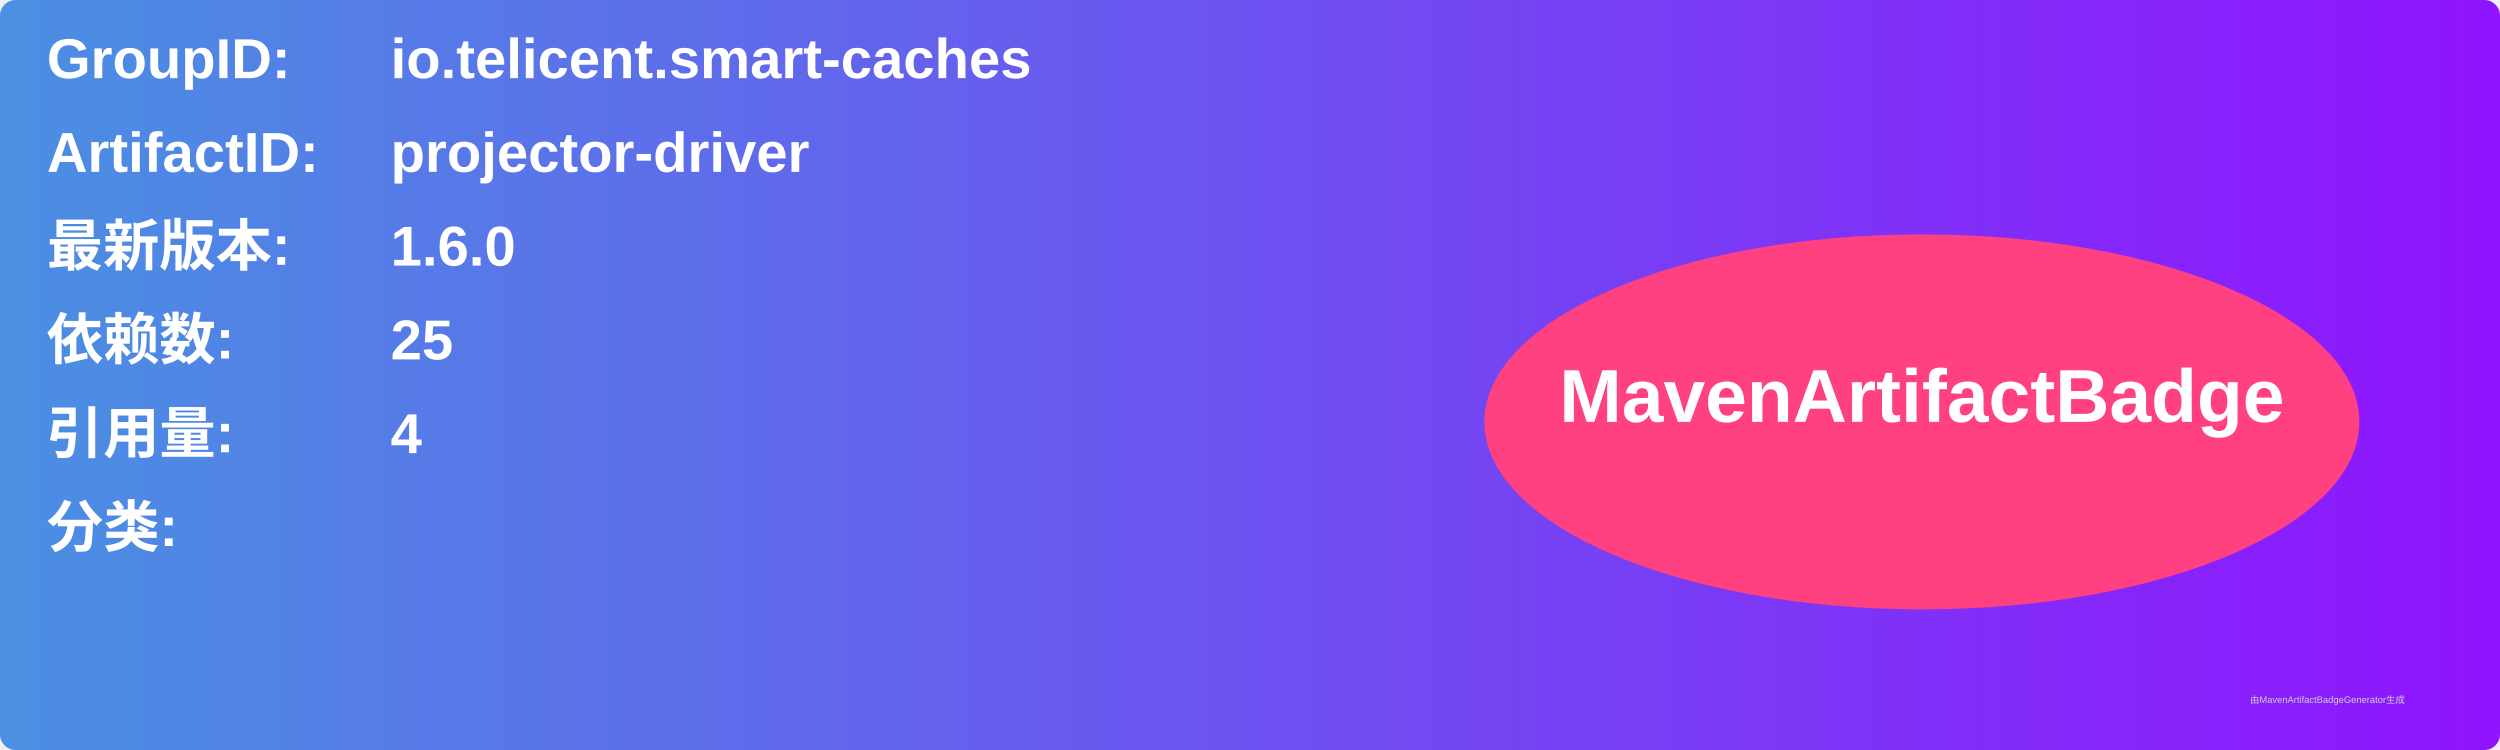
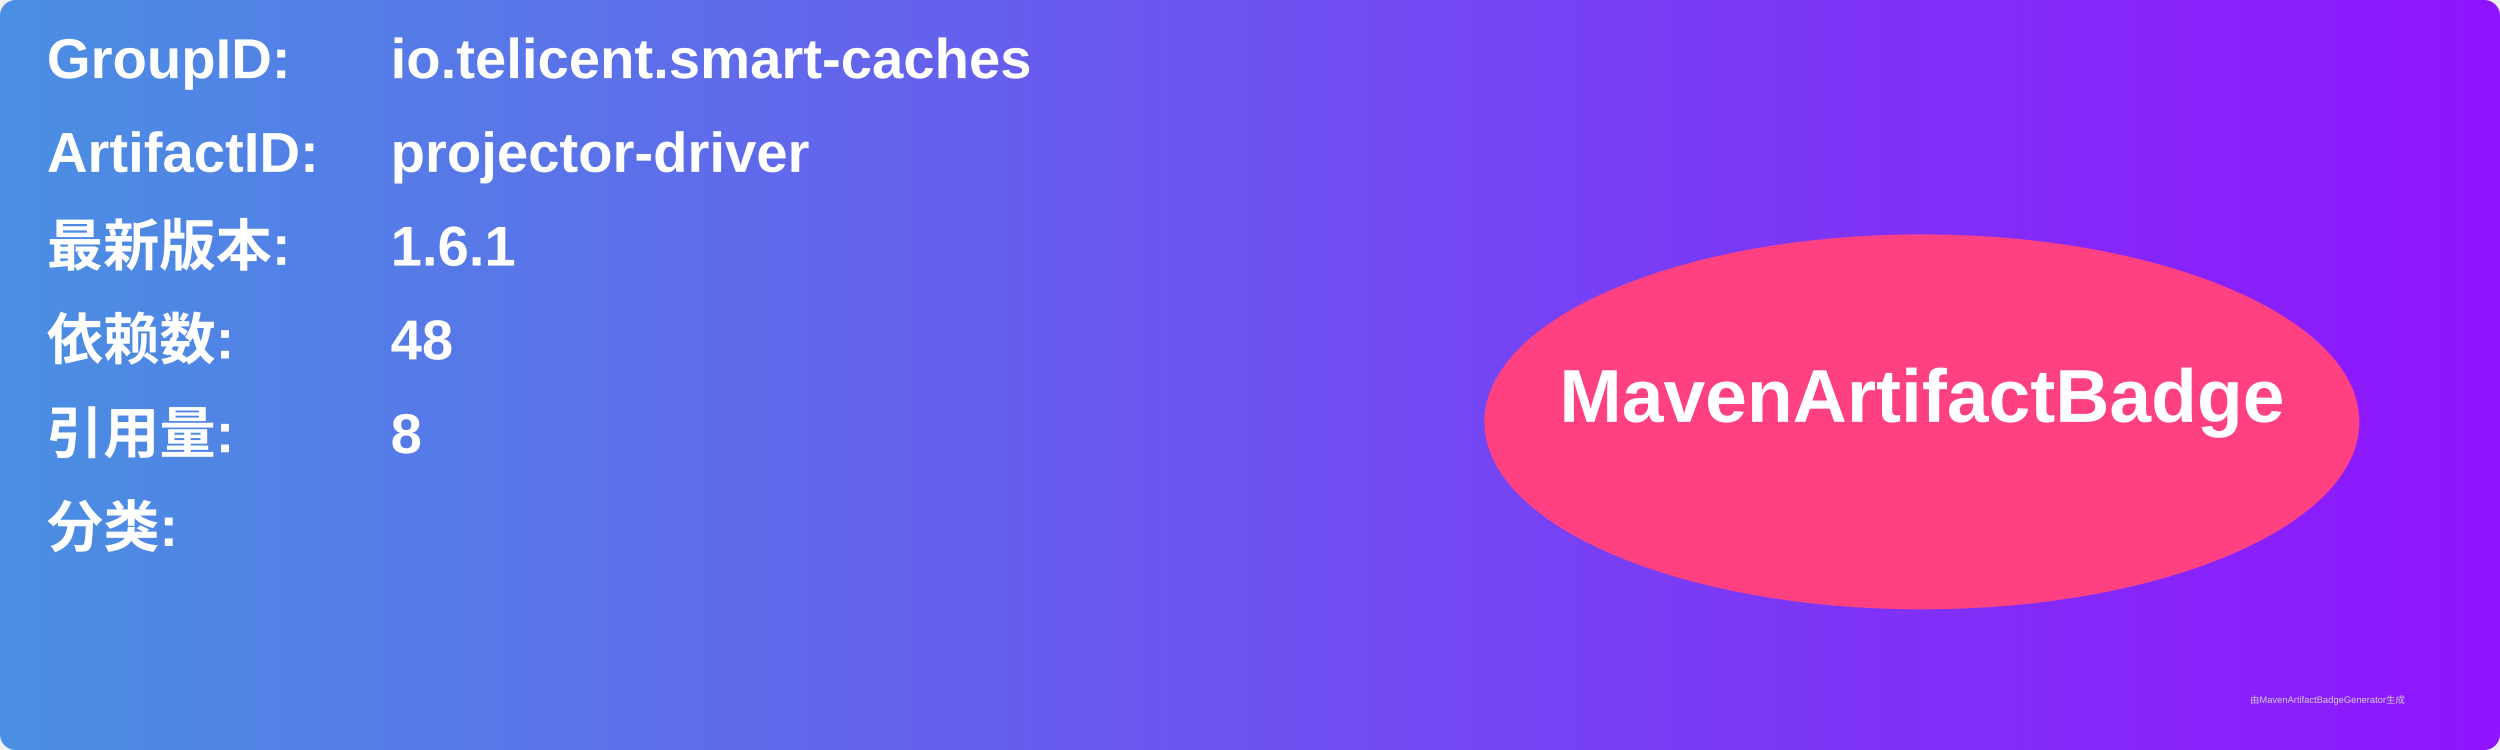
<svg xmlns="http://www.w3.org/2000/svg" width="800" height="240" viewBox="0 0 800 240">
  <linearGradient id="grad" x1="0%" y1="0%" x2="100%" y2="0%">
    <stop offset="0%" stop-color="#4a90e2" />
    <stop offset="100%" stop-color="#9013fe" />
  </linearGradient>
  <rect width="100%" height="100%" rx="5" ry="5" fill="url(#grad)" />
  <g transform="translate(15, 15)">
    <text x="0" y="10" font-family="Arial" font-size="18" fill="white" font-weight="bold" width="260">GroupID:</text>
    <text x="110" y="10" font-family="Arial" font-size="18" fill="white" font-weight="bold" width="460">io.telicent.smart-caches</text>
    <text x="0" y="40" font-family="Arial" font-size="18" fill="white" font-weight="bold" width="260">ArtifactID:</text>
    <text x="110" y="40" font-family="Arial" font-size="18" fill="white" font-weight="bold" width="460">projector-driver</text>
    <text x="0" y="70" font-family="Arial" font-size="18" fill="white" font-weight="bold">最新版本:</text>
    <text x="110" y="70" font-family="Arial" font-size="18" fill="white" font-weight="bold">
-       <tspan font-weight="bold">1.6.0</tspan>
+       <tspan font-weight="bold">1.6.1</tspan>
    </text>
    <text x="0" y="100" font-family="Arial" font-size="18" fill="white" font-weight="bold">依赖数: </text>
    <text x="110" y="100" font-family="Arial" font-size="18" fill="white">
-       <tspan font-weight="bold">25</tspan>
+       <tspan font-weight="bold">48</tspan>
    </text>
    <text x="0" y="130" font-family="Arial" font-size="18" fill="white" font-weight="bold">引用量: </text>
    <text x="110" y="130" font-family="Arial" font-size="18" fill="white">
-       <tspan font-weight="bold">4</tspan>
+       <tspan font-weight="bold">8</tspan>
    </text>
    <text x="0" y="160" font-family="Arial" font-size="18" fill="white" font-weight="bold">分类:</text>
    <text x="10" y="190" font-family="Arial" font-size="10" fill="white">
      <tspan font-weight="bold" />
    </text>
    <ellipse cx="600" cy="120" rx="140" ry="60" fill="#ff4081" />
    <text x="600" y="120" text-anchor="middle" font-family="Arial" font-size="24" fill="white" font-weight="bold">MavenArtifactBadge</text>
  </g>
  <text x="720" y="225" font-family="Arial" font-size="3" fill="#d0d0d0">由MavenArtifactBadgeGenerator生成</text>
</svg>
